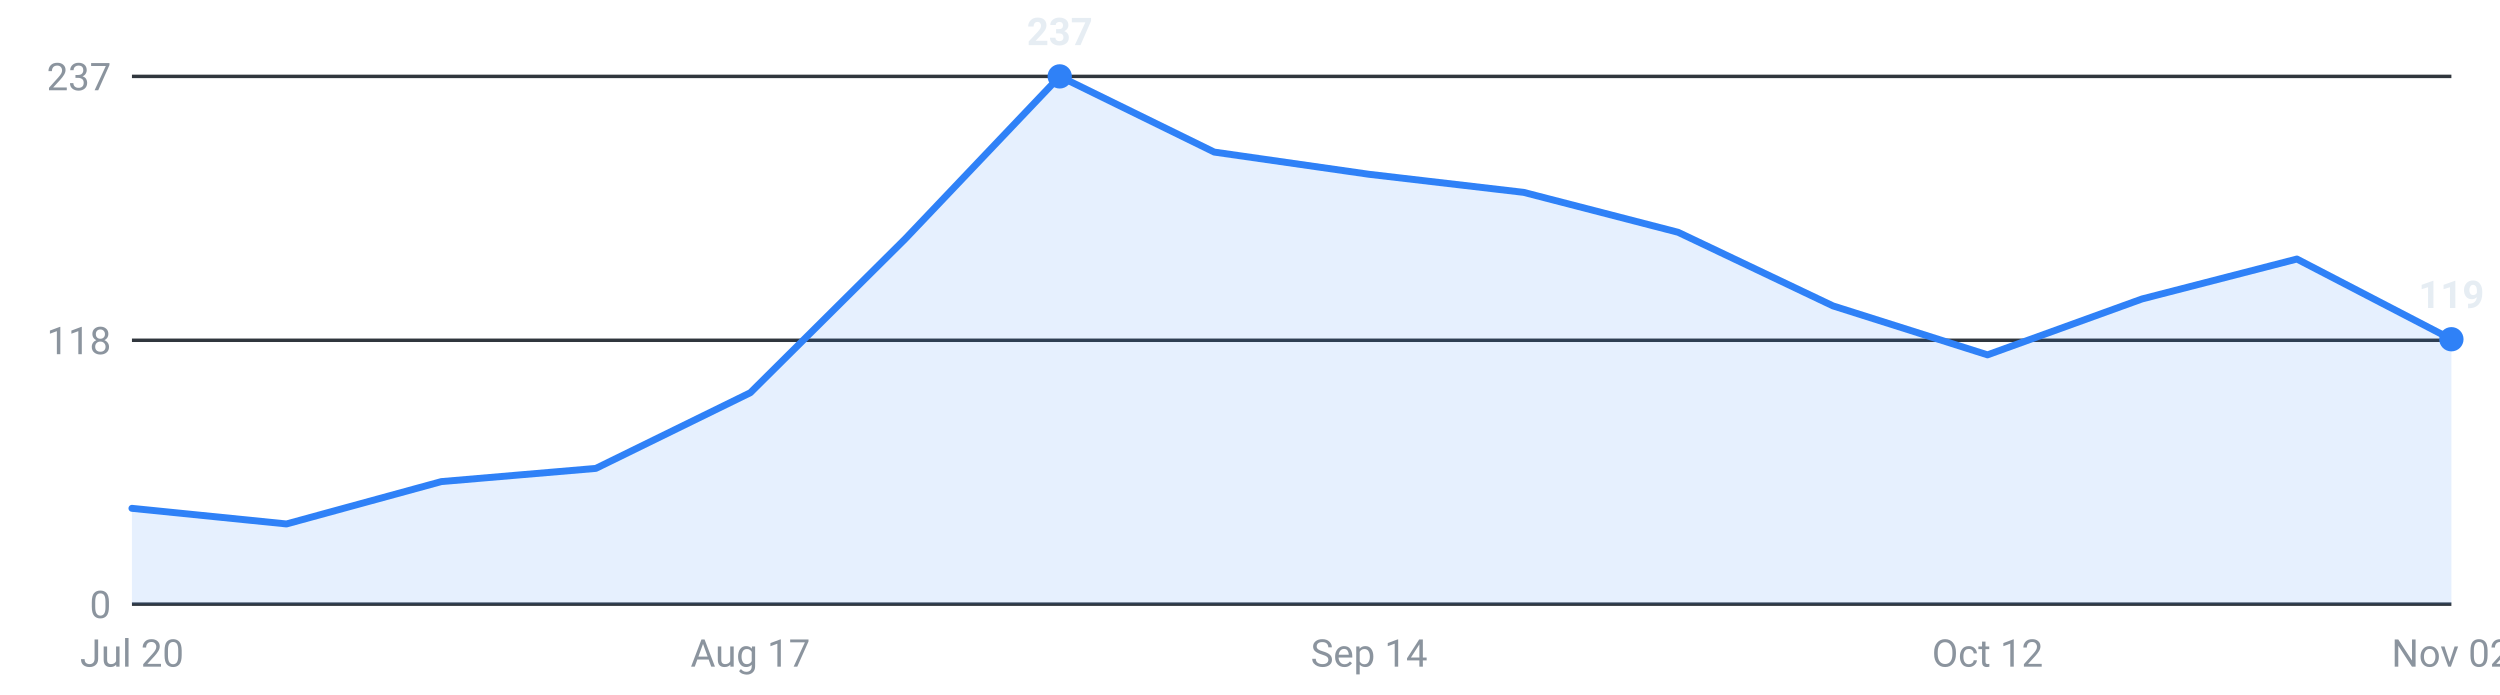
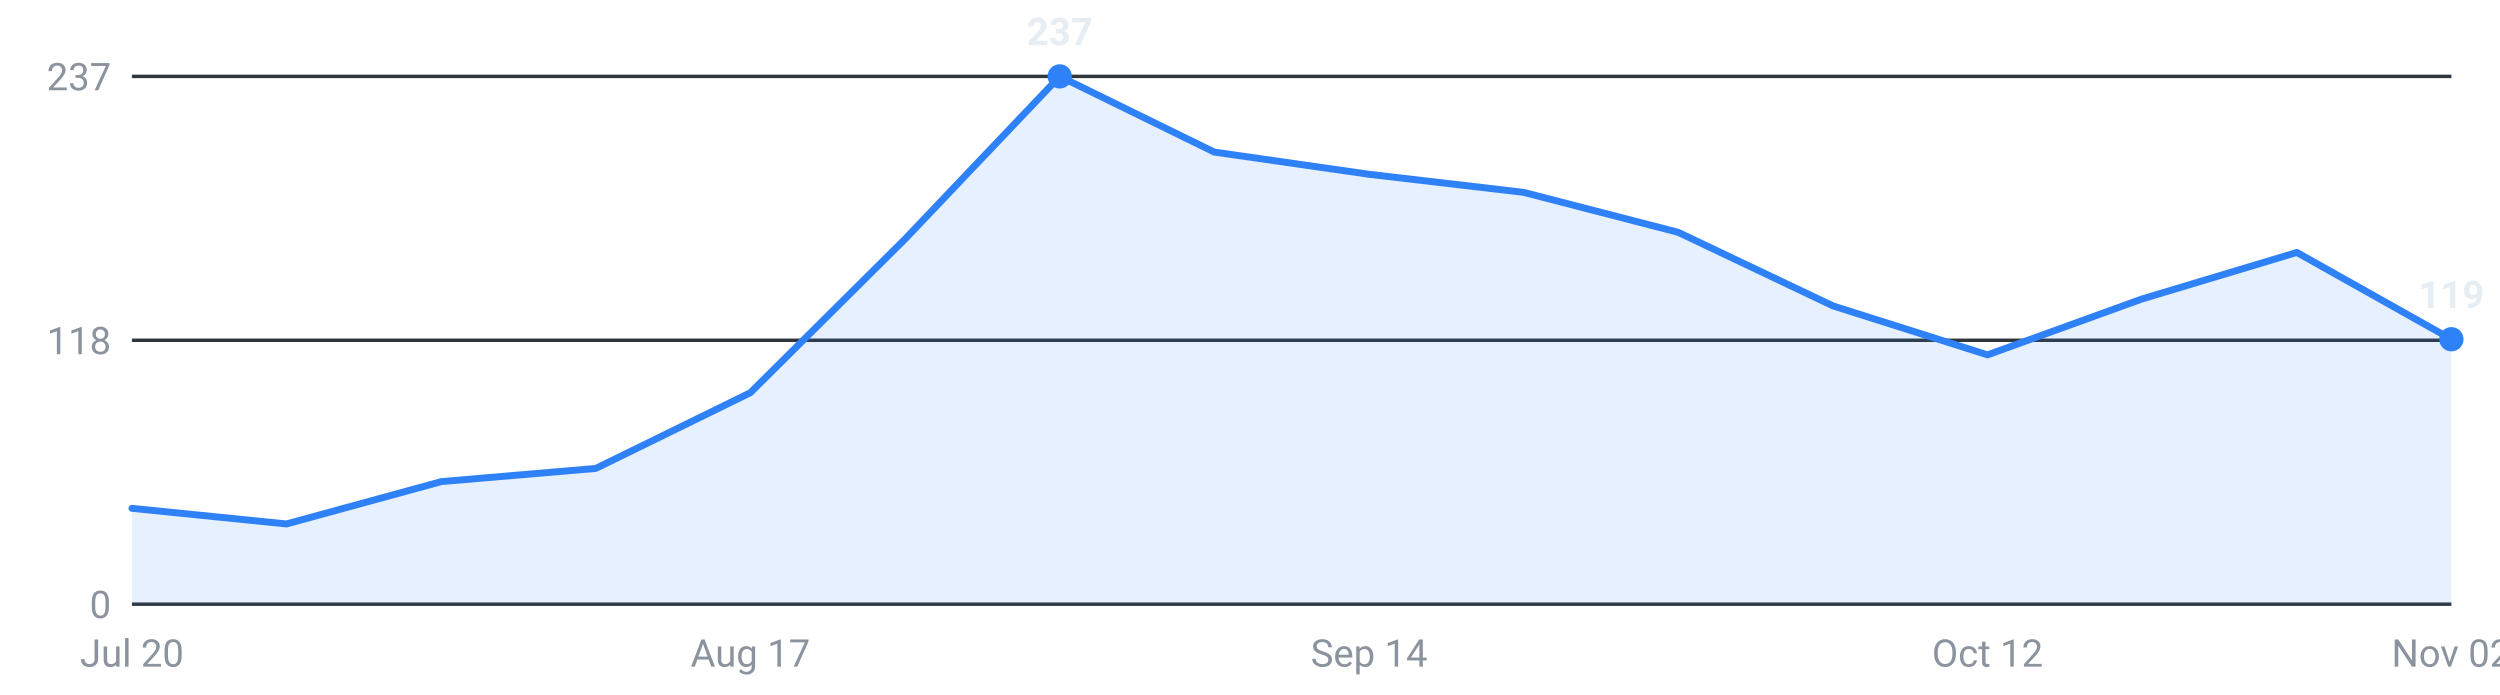
<svg xmlns="http://www.w3.org/2000/svg" viewBox="0 0 720 200" width="720" height="200" role="img" aria-label="Internships posted per week, last 16 weeks">
  <g font-family="-apple-system,Segoe UI,Roboto,sans-serif" font-size="11">
    <line x1="38" y1="174.0" x2="706" y2="174.0" stroke="#30363d" stroke-width="1" />
    <text x="32" y="178.0" text-anchor="end" fill="#8b949e">0</text>
    <line x1="38" y1="98.0" x2="706" y2="98.0" stroke="#30363d" stroke-width="1" />
    <text x="32" y="102.0" text-anchor="end" fill="#8b949e">118</text>
    <line x1="38" y1="22.0" x2="706" y2="22.0" stroke="#30363d" stroke-width="1" />
    <text x="32" y="26.0" text-anchor="end" fill="#8b949e">237</text>
-     <path d="M38.0,174 L38.0,146.4 L82.5,150.9 L127.1,138.7 L171.6,134.9 L216.1,113.1 L260.7,68.8 L305.2,22.0 L349.7,43.8 L394.3,50.2 L438.8,55.4 L483.3,66.9 L527.9,88.1 L572.4,102.2 L616.9,86.1 L661.5,74.6 L706.0,97.7 L706.0,174 Z" fill="#2f81f7" fill-opacity="0.12" />
-     <polyline points="38.0,146.4 82.5,150.9 127.1,138.7 171.6,134.9 216.1,113.1 260.7,68.8 305.2,22.0 349.7,43.8 394.3,50.2 438.8,55.4 483.3,66.9 527.9,88.1 572.4,102.2 616.9,86.1 661.5,74.6 706.0,97.7" fill="none" stroke="#2f81f7" stroke-width="2" stroke-linejoin="round" stroke-linecap="round" />
+     <path d="M38.0,174 L38.0,146.4 L82.5,150.9 L127.1,138.7 L171.6,134.9 L216.1,113.1 L260.7,68.8 L305.2,22.0 L349.7,43.8 L394.3,50.2 L438.8,55.4 L483.3,66.9 L527.9,88.1 L572.4,102.2 L616.9,86.1 L661.5,72.7 L706.0,97.7 L706.0,174 Z" fill="#2f81f7" fill-opacity="0.12" />
+     <polyline points="38.0,146.4 82.5,150.9 127.1,138.7 171.6,134.9 216.1,113.1 260.7,68.8 305.2,22.0 349.7,43.8 394.3,50.2 438.8,55.4 483.3,66.9 527.9,88.1 572.4,102.2 616.9,86.1 661.5,72.7 706.0,97.7" fill="none" stroke="#2f81f7" stroke-width="2" stroke-linejoin="round" stroke-linecap="round" />
    <circle cx="305.2" cy="22.0" r="3.5" fill="#2f81f7" />
    <text x="305.2" y="13.0" text-anchor="middle" fill="#e6edf3" font-weight="600">237</text>
    <circle cx="706.0" cy="97.7" r="3.5" fill="#2f81f7" />
    <text x="706.0" y="88.7" text-anchor="middle" fill="#e6edf3" font-weight="600">119</text>
    <text x="38.0" y="192" text-anchor="middle" fill="#8b949e">Jul 20</text>
    <text x="216.1" y="192" text-anchor="middle" fill="#8b949e">Aug 17</text>
    <text x="394.3" y="192" text-anchor="middle" fill="#8b949e">Sep 14</text>
    <text x="572.4" y="192" text-anchor="middle" fill="#8b949e">Oct 12</text>
    <text x="706.0" y="192" text-anchor="middle" fill="#8b949e">Nov 02</text>
  </g>
</svg>
